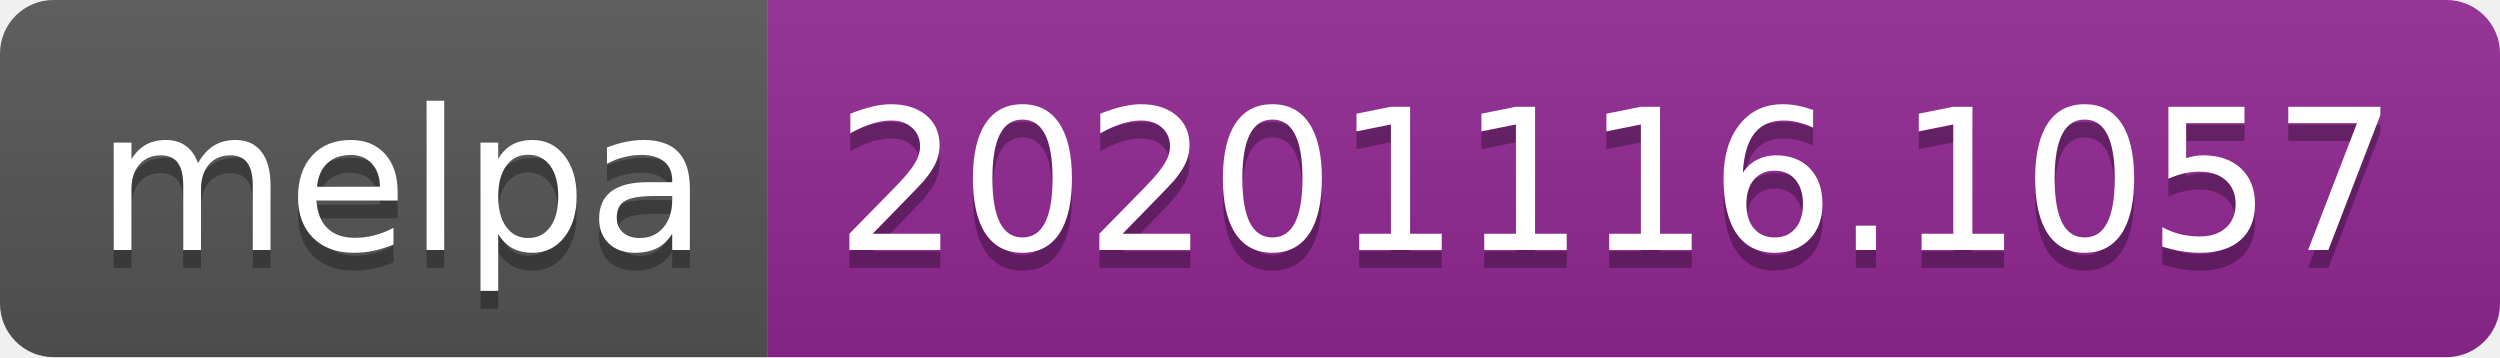
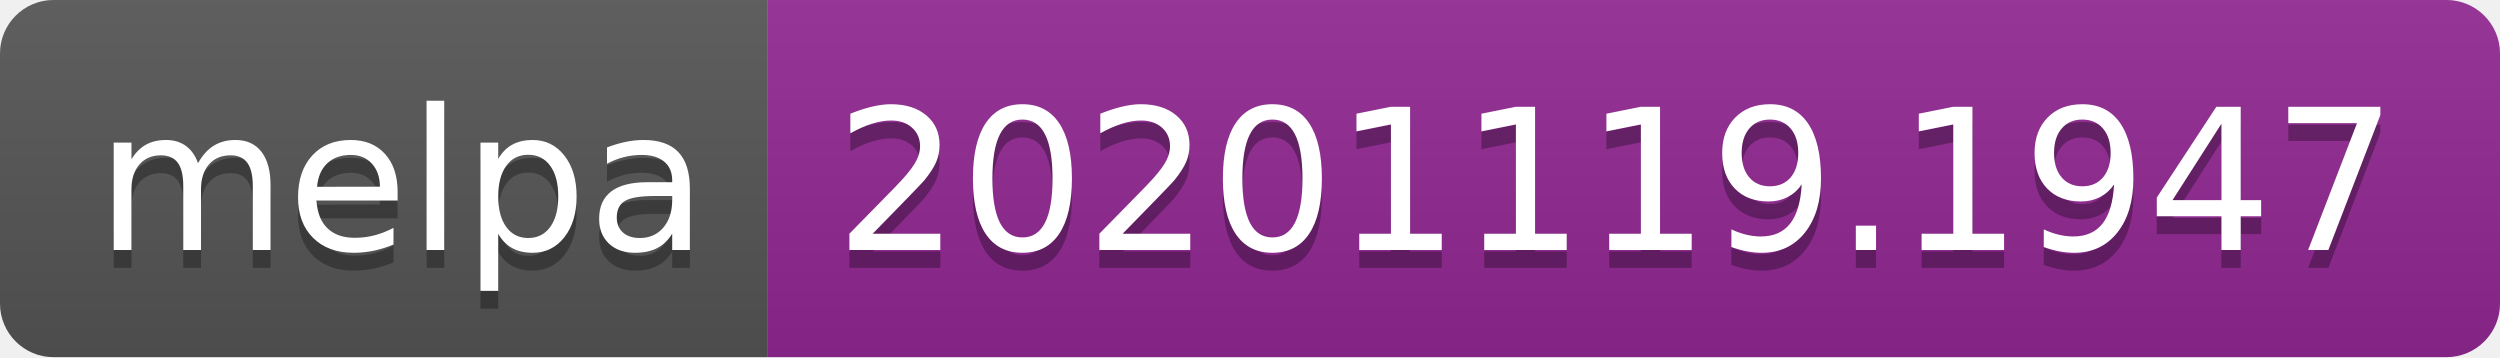
- <svg xmlns="http://www.w3.org/2000/svg" width="140" height="20" role="img" aria-label="melpa: 20201116.1057">
+ <svg xmlns="http://www.w3.org/2000/svg" width="140" height="20" role="img" aria-label="melpa: 20201119.1947">
  <linearGradient id="s" x2="0" y2="100%">
    <stop offset="0" stop-color="#bbb" stop-opacity=".1" />
    <stop offset="1" stop-opacity=".1" />
  </linearGradient>
  <clipPath id="r">
    <rect width="140" height="20" rx="3" fill="#fff" />
  </clipPath>
  <g clip-path="url(#r)">
    <rect width="43" height="20" fill="#555" />
    <rect x="43" width="97" height="20" fill="#922793" />
    <rect width="140" height="20" fill="url(#s)" />
  </g>
  <g fill="#fff" text-anchor="middle" font-family="Verdana,Geneva,DejaVu Sans,sans-serif" text-rendering="geometricPrecision" font-size="110">
    <text aria-hidden="true" x="225" y="150" fill="#010101" fill-opacity=".3" transform="scale(.1)" textLength="330">melpa</text>
    <text x="225" y="140" transform="scale(.1)" fill="#fff" textLength="330">melpa</text>
-     <text aria-hidden="true" x="905" y="150" fill="#010101" fill-opacity=".3" transform="scale(.1)" textLength="870">20201116.1057</text>
-     <text x="905" y="140" transform="scale(.1)" fill="#fff" textLength="870">20201116.1057</text>
+     <text aria-hidden="true" x="905" y="150" fill="#010101" fill-opacity=".3" transform="scale(.1)" textLength="870">20201119.1947</text>
+     <text x="905" y="140" transform="scale(.1)" fill="#fff" textLength="870">20201119.1947</text>
  </g>
</svg>
